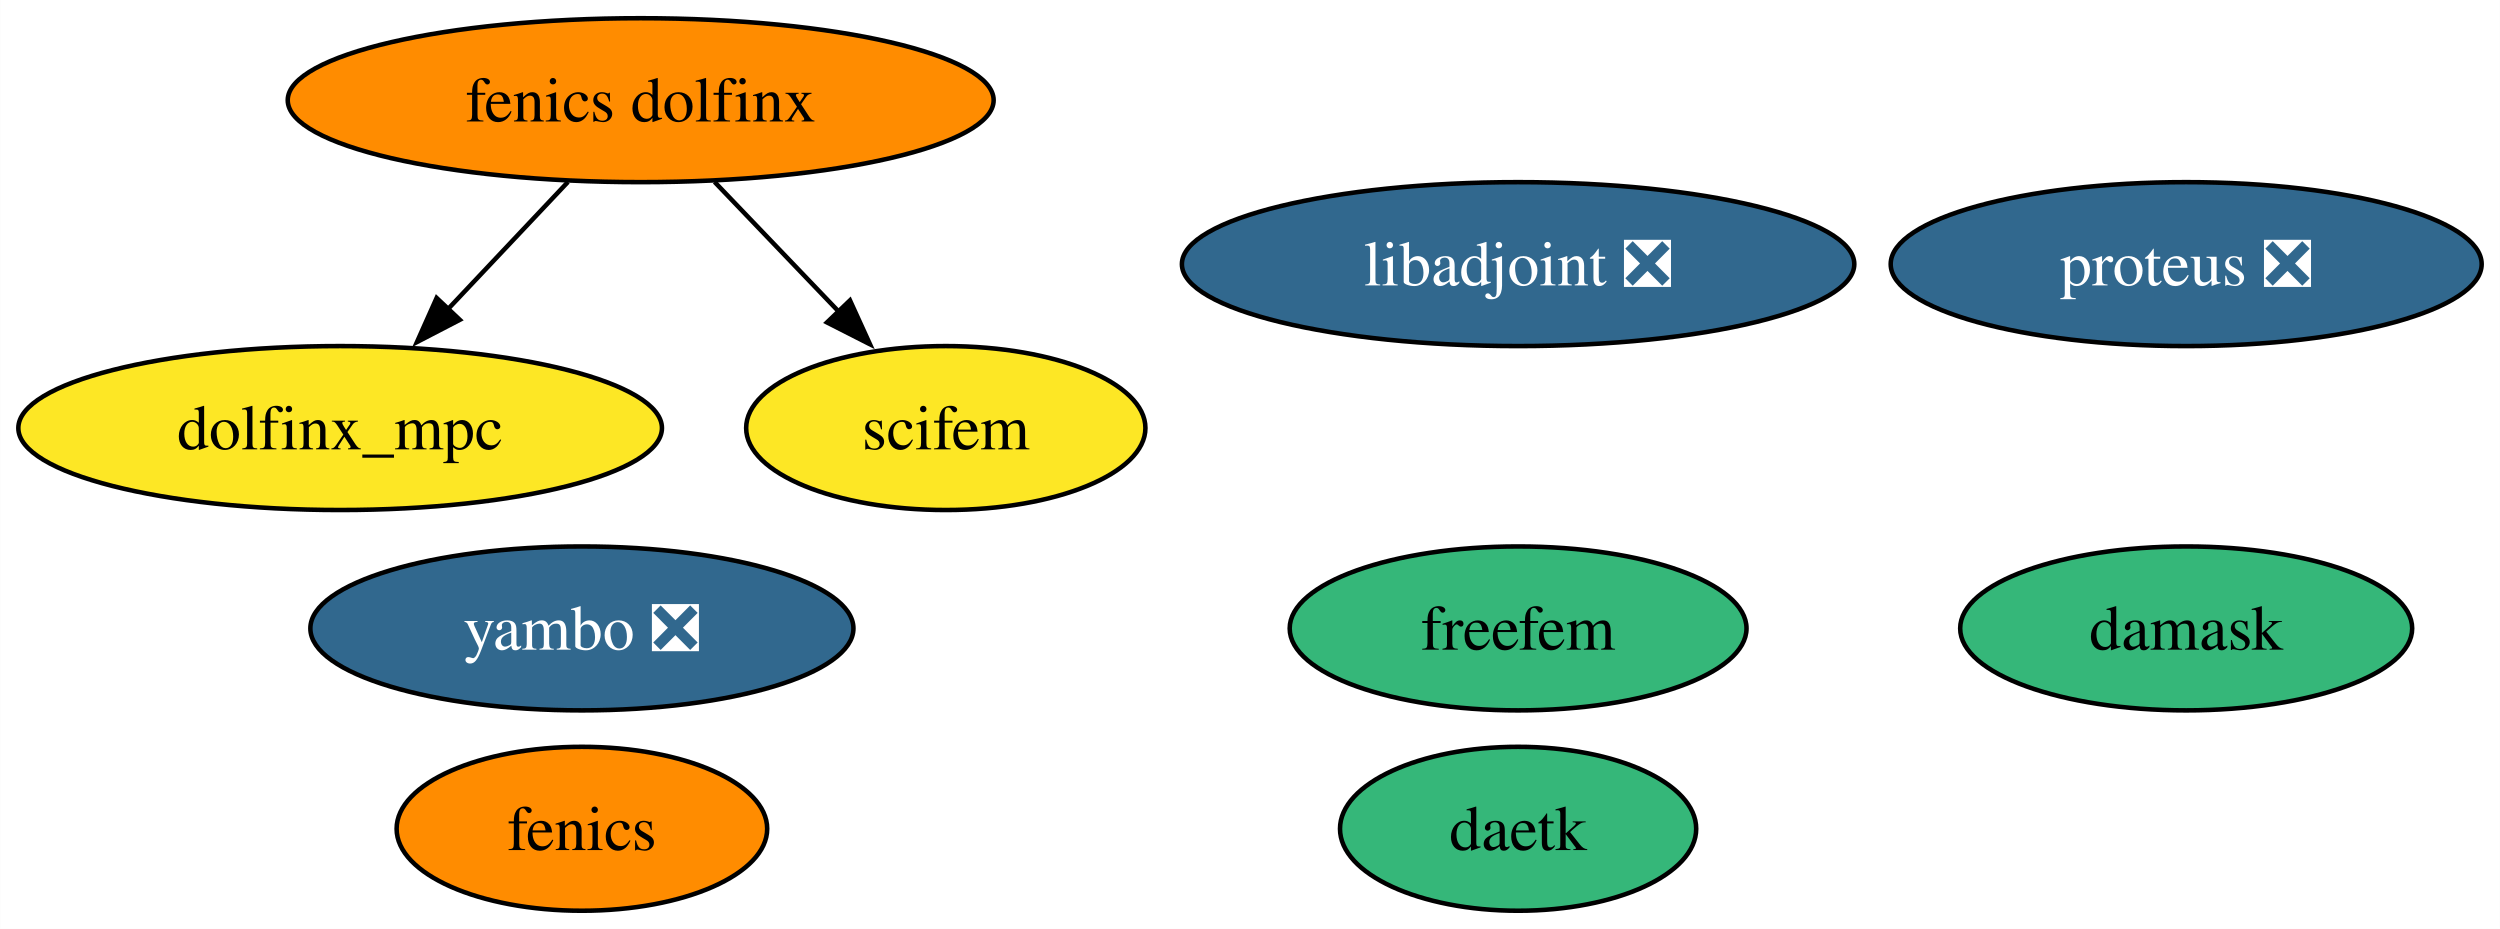
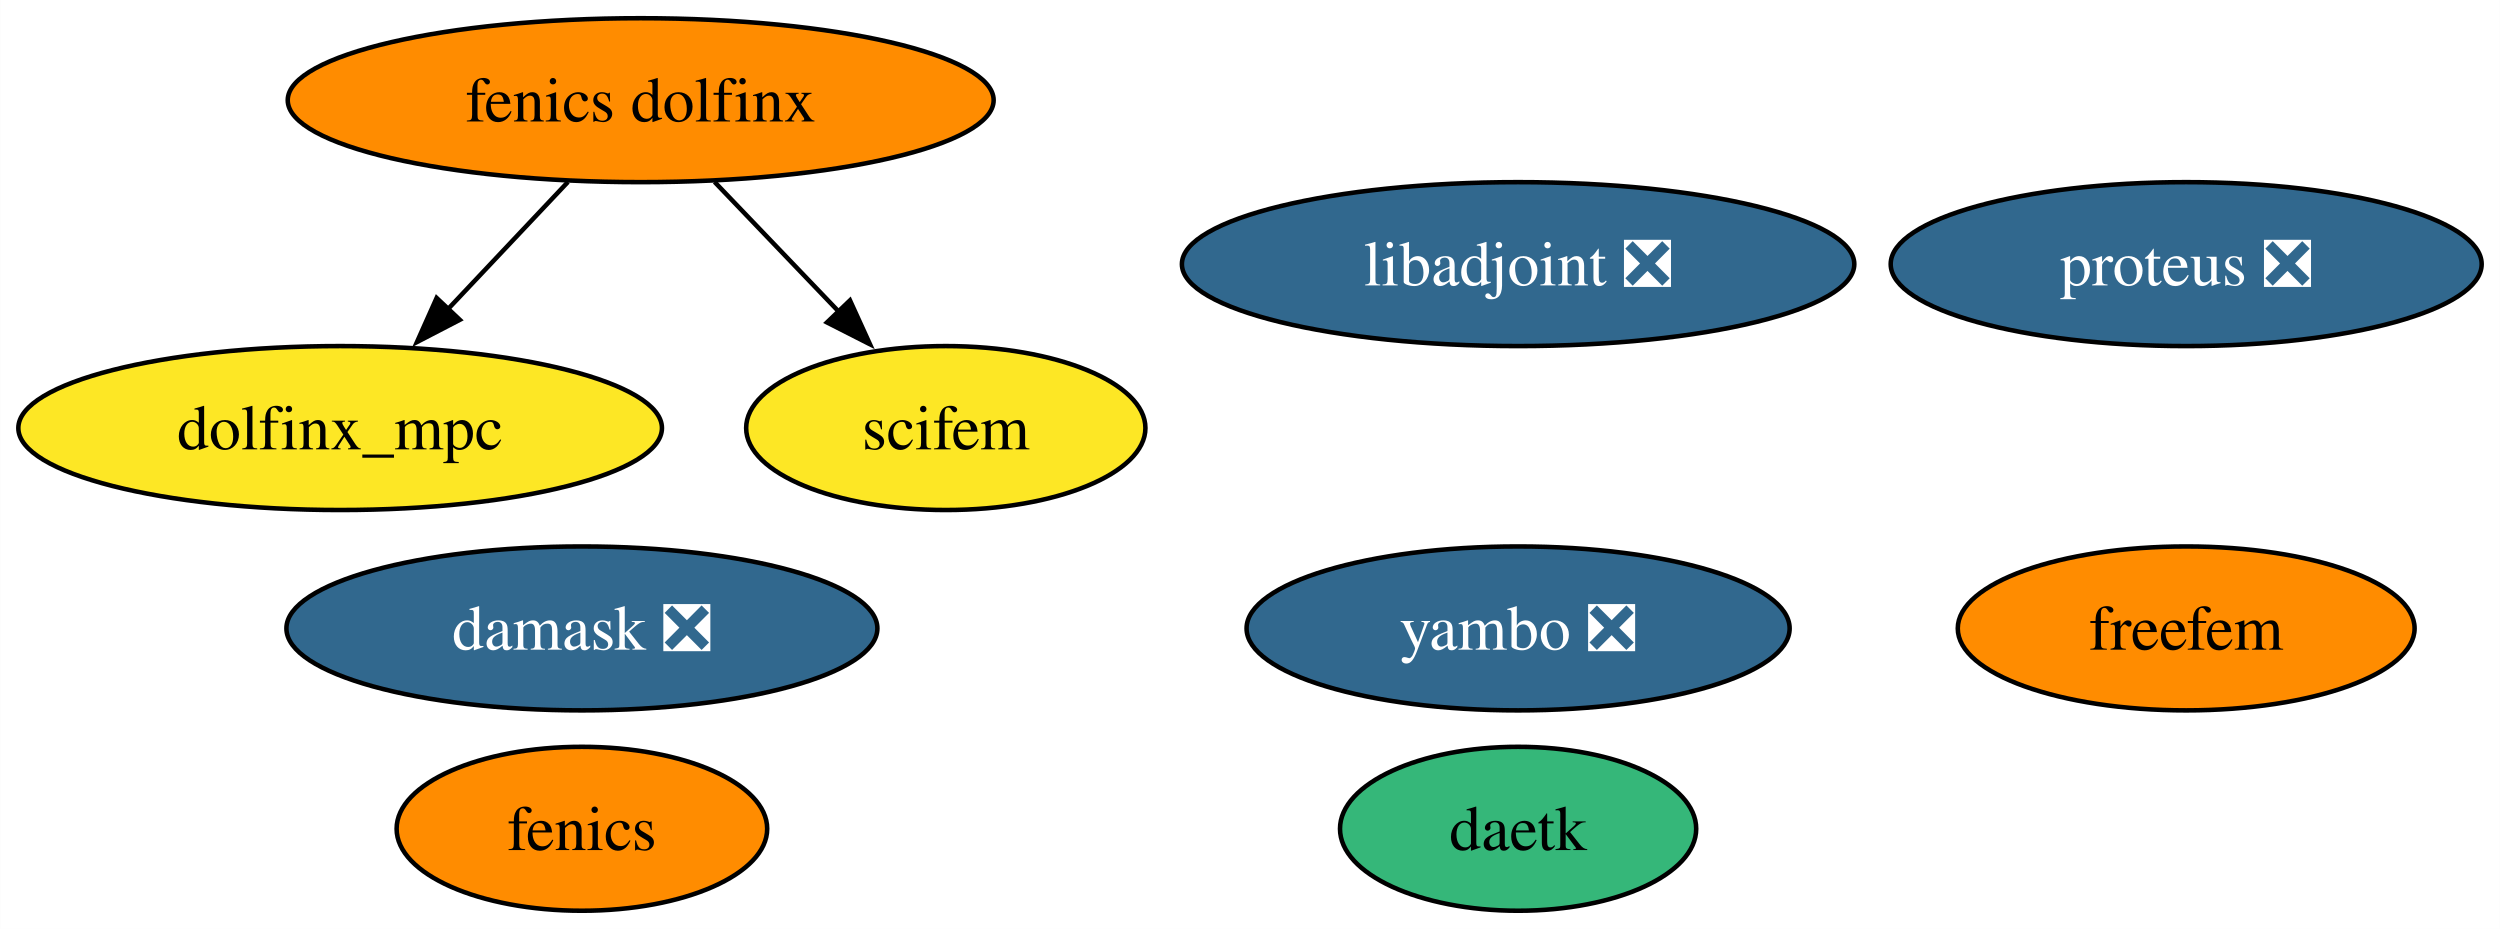
<svg xmlns="http://www.w3.org/2000/svg" xmlns:xlink="http://www.w3.org/1999/xlink" width="549pt" height="204pt" viewBox="0.00 0.00 548.95 204.00">
  <g id="graph0" class="graph" transform="scale(1 1) rotate(0) translate(4 200)">
    <polygon fill="white" stroke="none" points="-4,4 -4,-200 544.95,-200 544.95,4 -4,4" />
    <g id="node1" class="node">
      <g id="a_node1">
        <a xlink:href="https://github.com/conda-forge/fenics-feedstock" xlink:title="fenics">
          <ellipse fill="#ff8c00" stroke="black" cx="123.76" cy="-18" rx="40.69" ry="18" />
          <text text-anchor="middle" x="123.76" y="-13.32" font-family="Times,serif" font-size="14.00">fenics</text>
        </a>
      </g>
    </g>
    <g id="node2" class="node">
      <g id="a_node2">
        <a xlink:href="https://github.com/conda-forge/libadjoint-feedstock/pull/43" xlink:title="libadjoint ❎">
          <ellipse fill="#31688e" stroke="black" cx="329.35" cy="-142" rx="73.83" ry="18" />
          <text text-anchor="middle" x="329.35" y="-137.32" font-family="Times,serif" font-size="14.00" fill="white">libadjoint ❎</text>
        </a>
      </g>
    </g>
    <g id="node3" class="node">
      <g id="a_node3">
        <a xlink:href="https://github.com/conda-forge/daetk-feedstock" xlink:title="daetk">
          <ellipse fill="#35b779" stroke="black" cx="329.35" cy="-18" rx="39.11" ry="18" />
          <text text-anchor="middle" x="329.35" y="-13.32" font-family="Times,serif" font-size="14.00">daetk</text>
        </a>
      </g>
    </g>
    <g id="node4" class="node">
      <g id="a_node4">
        <a xlink:href="https://github.com/conda-forge/proteus-feedstock/pull/72" xlink:title="proteus ❎">
          <ellipse fill="#31688e" stroke="black" cx="476.06" cy="-142" rx="64.89" ry="18" />
          <text text-anchor="middle" x="476.06" y="-137.32" font-family="Times,serif" font-size="14.00" fill="white">proteus ❎</text>
        </a>
      </g>
    </g>
    <g id="node5" class="node">
      <g id="a_node5">
-         <a xlink:href="https://github.com/conda-forge/damask-feedstock" xlink:title="damask">
-           <ellipse fill="#35b779" stroke="black" cx="476.06" cy="-62" rx="49.63" ry="18" />
-           <text text-anchor="middle" x="476.06" y="-57.33" font-family="Times,serif" font-size="14.00">damask</text>
+         <a xlink:href="https://github.com/conda-forge/damask-feedstock/pull/165" xlink:title="damask ❎">
+           <ellipse fill="#31688e" stroke="black" cx="123.76" cy="-62" rx="64.89" ry="18" />
+           <text text-anchor="middle" x="123.76" y="-57.33" font-family="Times,serif" font-size="14.00" fill="white">damask ❎</text>
        </a>
      </g>
    </g>
    <g id="node6" class="node">
      <g id="a_node6">
        <a xlink:href="https://github.com/conda-forge/yambo-feedstock/pull/34" xlink:title="yambo ❎">
-           <ellipse fill="#31688e" stroke="black" cx="123.76" cy="-62" rx="59.63" ry="18" />
-           <text text-anchor="middle" x="123.76" y="-57.33" font-family="Times,serif" font-size="14.00" fill="white">yambo ❎</text>
+           <ellipse fill="#31688e" stroke="black" cx="329.35" cy="-62" rx="59.63" ry="18" />
+           <text text-anchor="middle" x="329.35" y="-57.33" font-family="Times,serif" font-size="14.00" fill="white">yambo ❎</text>
        </a>
      </g>
    </g>
    <g id="node7" class="node">
      <g id="a_node7">
        <a xlink:href="https://github.com/conda-forge/fenics-dolfinx-feedstock" xlink:title="fenics dolfinx">
          <ellipse fill="#ff8c00" stroke="black" cx="136.67" cy="-178" rx="77.51" ry="18" />
          <text text-anchor="middle" x="136.67" y="-173.32" font-family="Times,serif" font-size="14.00">fenics dolfinx</text>
        </a>
      </g>
    </g>
    <g id="node9" class="node">
      <g id="a_node9">
        <a xlink:href="https://github.com/conda-forge/dolfinx_mpc-feedstock" xlink:title="dolfinx_mpc">
          <ellipse fill="#fde725" stroke="black" cx="70.67" cy="-106" rx="70.67" ry="18" />
          <text text-anchor="middle" x="70.67" y="-101.33" font-family="Times,serif" font-size="14.00">dolfinx_mpc</text>
        </a>
      </g>
    </g>
    <g id="edge1" class="edge">
      <path fill="none" stroke="black" d="M120.7,-160.05C112.75,-151.63 103,-141.28 94.21,-131.97" />
      <polygon fill="black" stroke="black" points="96.95,-129.77 87.54,-124.89 91.86,-134.57 96.95,-129.77" />
    </g>
    <g id="node10" class="node">
      <g id="a_node10">
        <a xlink:href="https://github.com/conda-forge/scifem-feedstock" xlink:title="scifem">
          <ellipse fill="#fde725" stroke="black" cx="203.67" cy="-106" rx="43.84" ry="18" />
          <text text-anchor="middle" x="203.67" y="-101.33" font-family="Times,serif" font-size="14.00">scifem</text>
        </a>
      </g>
    </g>
    <g id="edge2" class="edge">
      <path fill="none" stroke="black" d="M152.89,-160.05C161.08,-151.5 171.16,-140.97 180.17,-131.56" />
      <polygon fill="black" stroke="black" points="182.63,-134.04 187.02,-124.4 177.58,-129.2 182.63,-134.04" />
    </g>
    <g id="node8" class="node">
      <g id="a_node8">
        <a xlink:href="https://github.com/conda-forge/freefem-feedstock" xlink:title="freefem">
-           <ellipse fill="#35b779" stroke="black" cx="329.35" cy="-62" rx="50.16" ry="18" />
-           <text text-anchor="middle" x="329.35" y="-57.33" font-family="Times,serif" font-size="14.00">freefem</text>
+           <ellipse fill="#ff8c00" stroke="black" cx="476.06" cy="-62" rx="50.16" ry="18" />
+           <text text-anchor="middle" x="476.06" y="-57.33" font-family="Times,serif" font-size="14.00">freefem</text>
        </a>
      </g>
    </g>
  </g>
</svg>
